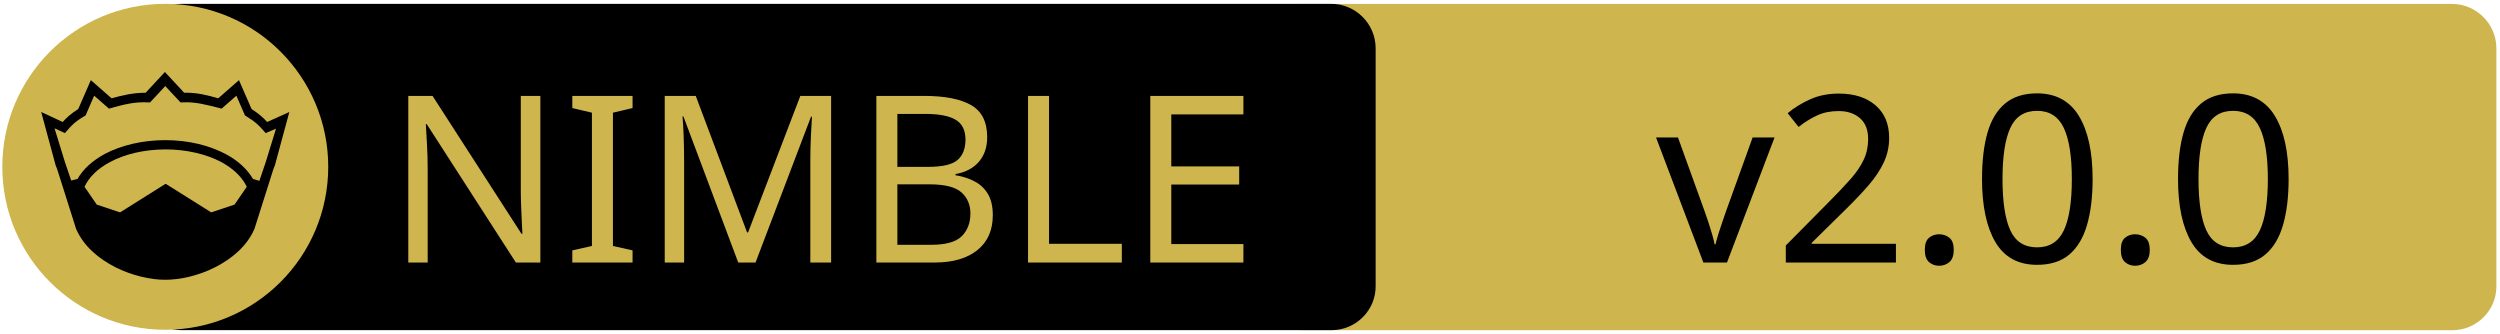
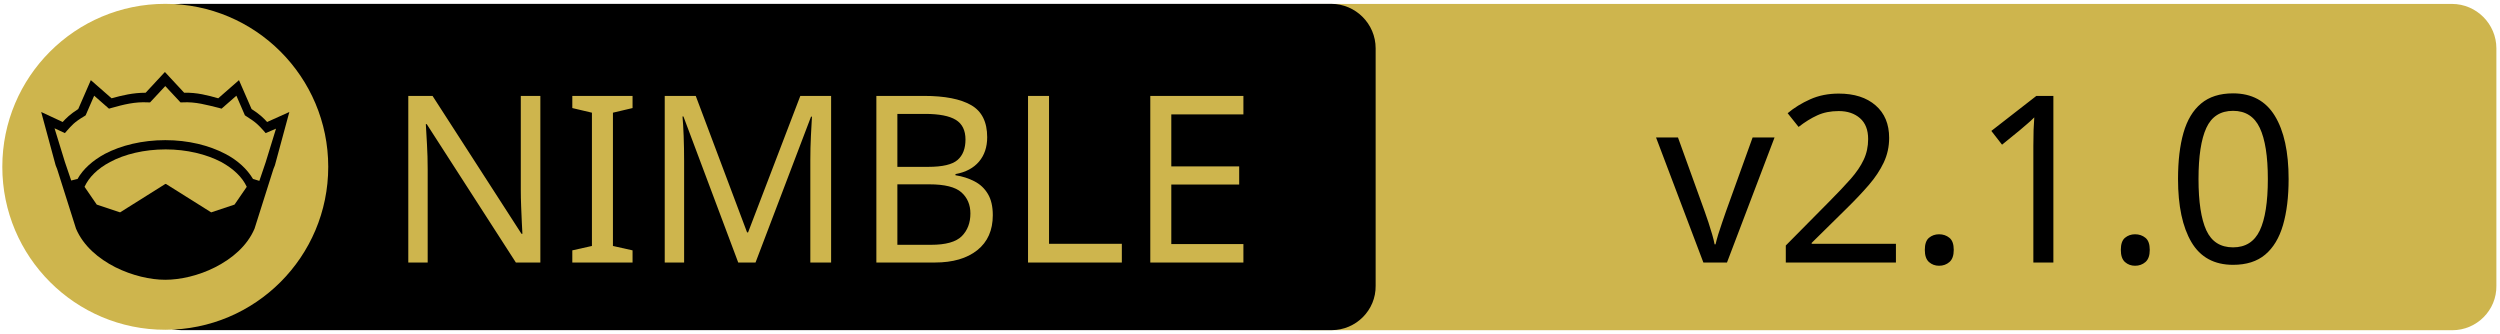
<svg xmlns="http://www.w3.org/2000/svg" xmlns:xlink="http://www.w3.org/1999/xlink" width="675" height="90" xml:space="preserve" version="1.1">
  <a xlink:href="https://github.com/h3rald/hastyscribe">
    <g>
      <path fill="#CEB54D" id="svg_15" d="m662.123,89.159l-310.5,0c-6.6,0 -12,-5.4 -12,-12l0,-64.1c0,-6.6 5.4,-12 12,-12l310.4,0c6.6,0 12,5.4 12,12l0,64.1c0.1,6.6 -5.3,12 -11.9,12z" />
      <path id="svg_1" d="m359.524,89.139l-310.5,0c-6.6,0 -12,-5.4 -12,-12l0,-64.1c0,-6.6 5.4,-12 12,-12l310.4,0c6.6,0 12,5.4 12,12l0,64.1c0.1,6.6 -5.3,12 -11.9,12z" />
      <rect id="svg_2" fill="none" height="45.9" width="315.3" class="st0" y="24.539" x="60.224" />
      <circle id="svg_4" fill="#CEB54D" r="44" cy="45.039" cx="44.624" class="st1" />
      <g id="XMLID_4_">
        <path id="svg_5" d="m78.124,30.239l-3.9,14.4l-0.4,1l-5.1,16.1c0,0 0,0 0,0c-2,4.7 -6.1,8.1 -10.6,10.4c-4.5,2.3 -9.5,3.4 -13.5,3.4c-4,0 -8.9,-1.1 -13.5,-3.4c-4.5,-2.3 -8.6,-5.7 -10.6,-10.4c0,0 0,0 0,0l-5.1,-16.1l-0.4,-1l-3.9,-14.4l5.8,2.7c0.9,-1 2,-2.1 4.2,-3.5l3.4,-7.8l5.6,4.9c2.9,-0.8 5.8,-1.5 9.2,-1.5l5.2,-5.6l5.2,5.6c3.4,-0.1 6.4,0.7 9.2,1.5l5.6,-4.9l3.4,7.8c2.2,1.4 3.3,2.5 4.2,3.5l6,-2.7z" />
        <g id="XMLID_6_">
          <g id="svg_6">
            <path id="svg_7" fill="#CEB54D" d="m66.624,50.439l-3.3,4.8l-6.3,2.1l-12.1,-7.6c-0.1,-0.1 -0.3,-0.1 -0.4,0l-12.1,7.6l-6.3,-2.1l-3.3,-4.8c1.2,-2.6 3.5,-4.9 6.9,-6.7c3.9,-2.1 9.2,-3.4 15,-3.4c5.7,0 11,1.3 15,3.4c3.3,1.8 5.7,4.1 6.9,6.7z" class="st1" />
          </g>
          <g id="svg_8" />
        </g>
        <g id="XMLID_5_">
          <g id="svg_9">
            <path id="svg_10" fill="#CEB54D" d="m74.524,34.739l-2.8,9.1l-1.7,5l-1.6,-0.5c0,0 -0.1,0 -0.1,0c-1.6,-2.7 -4.2,-5.1 -7.5,-6.8c-4.4,-2.3 -10,-3.7 -16.2,-3.7c-6.2,0 -11.9,1.4 -16.3,3.7c-3.3,1.8 -5.9,4.1 -7.4,6.8c0,0 -0.1,0 -0.1,0l-1.6,0.4l-1.7,-5l-2.8,-9.1l2.8,1.3l0.6,-0.7c1.2,-1.3 1.8,-2.2 4.7,-3.9l0.3,-0.2l2.3,-5.3l4,3.5l0.7,-0.2c3.2,-0.9 6.3,-1.7 9.8,-1.5l0.6,0l4.1,-4.4l4.1,4.4l0.6,0c3.5,-0.2 6.5,0.7 9.8,1.5l0.7,0.2l4,-3.5l2.3,5.3l0.3,0.2c2.9,1.8 3.5,2.6 4.7,3.9l0.6,0.7l2.8,-1.2z" class="st1" />
          </g>
          <g id="svg_11" />
        </g>
      </g>
      <text x="-442" y="-350" id="svg_16" font-size="63px" font-family="'PT Sans Caption'" fill="#CEB54D" class="st1 st2 st3" transform="matrix(1 0 0 1 546.13 420.879)">NIMBLE</text>
-       <text x="-99.0" y="-350" id="svg_17" font-size="63px" font-family="'PT Sans Caption'" fill="#000000" class="st1 st2 st3" transform="matrix(1 0 0 1 546.13 420.879)">v2.0.0</text>
+       <text x="-99.0" y="-350" id="svg_17" font-size="63px" font-family="'PT Sans Caption'" fill="#000000" class="st1 st2 st3" transform="matrix(1 0 0 1 546.13 420.879)">v2.1.0</text>
    </g>
  </a>
</svg>
